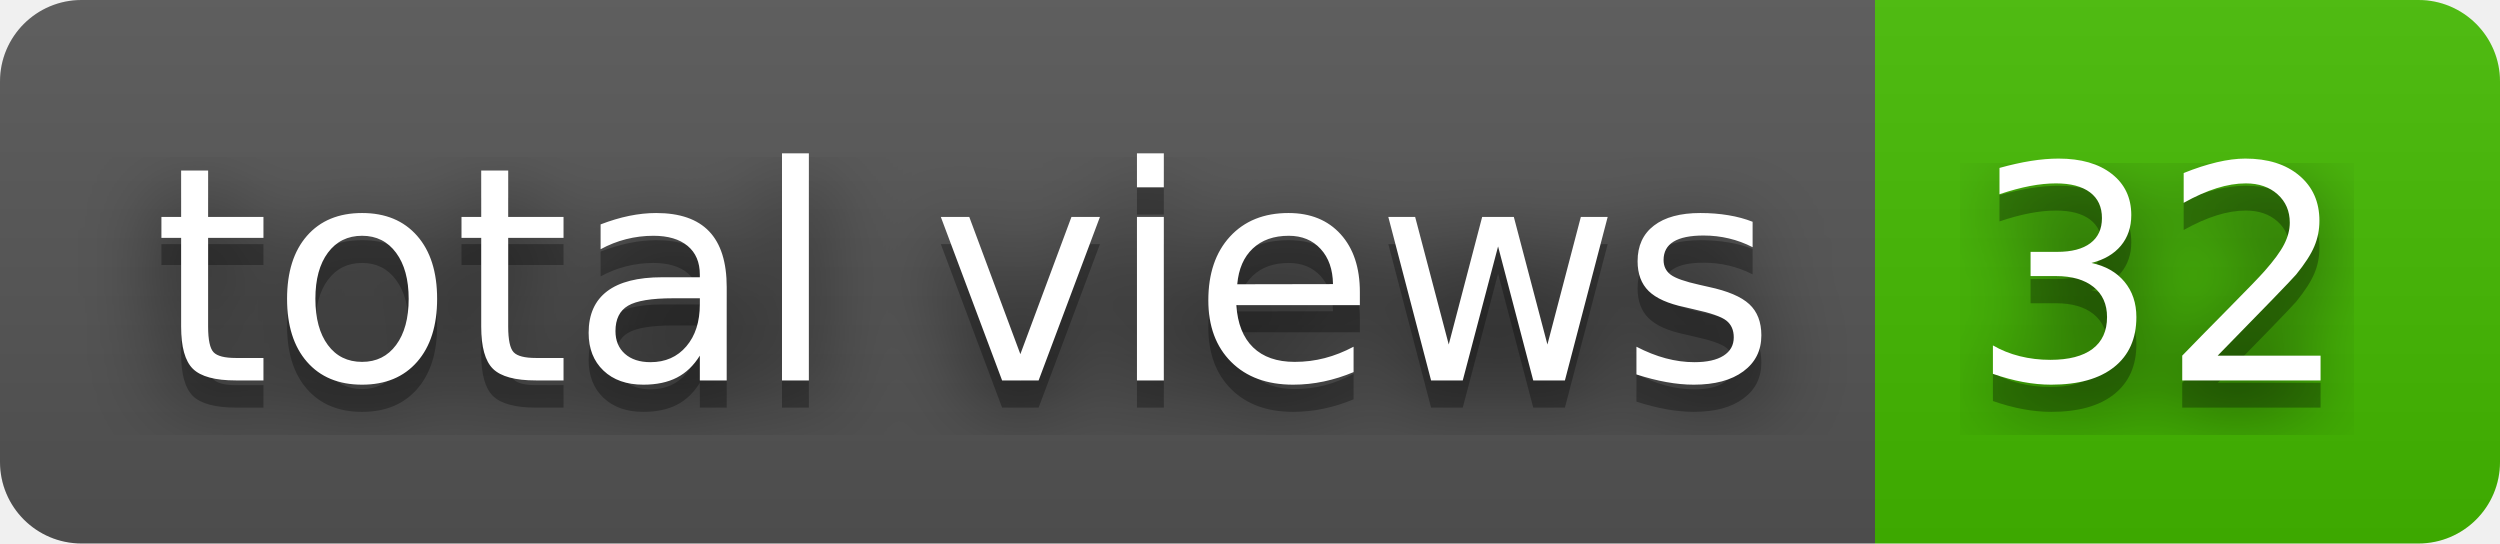
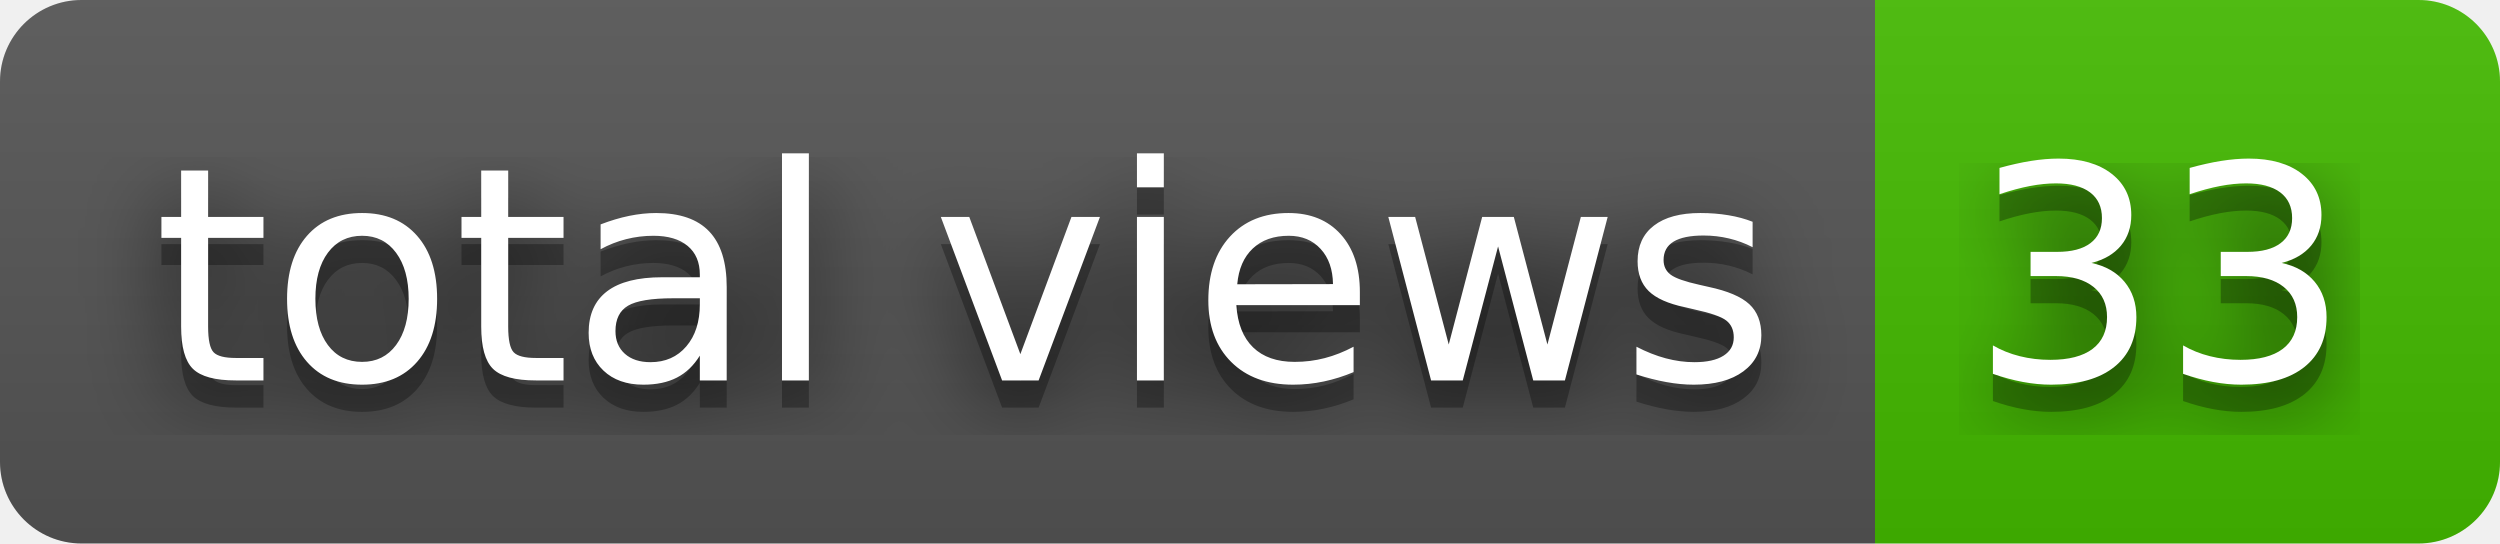
- <svg xmlns="http://www.w3.org/2000/svg" width="92" height="20" role="img" aria-label="total views: 32">
+ <svg xmlns="http://www.w3.org/2000/svg" width="92" height="20" role="img" aria-label="total views: 33">
  <filter id="blur">
    <feGaussianBlur stdDeviation="16" />
  </filter>
  <linearGradient id="s" x2="0" y2="100%">
    <stop offset="0" stop-color="#bbb" stop-opacity=".1" />
    <stop offset="1" stop-opacity=".1" />
  </linearGradient>
  <clipPath id="r">
    <rect width="92" height="20" rx="3" />
  </clipPath>
  <g clip-path="url(#r)">
    <rect width="69" height="20" fill="#555" />
    <rect x="69" width="23" height="20" fill="#4b0" />
    <rect width="92" height="20" fill="url(#s)" />
  </g>
  <g fill="#fff" text-anchor="middle" font-family="Verdana,Geneva,DejaVu Sans,sans-serif" text-rendering="geometricPrecision" font-size="110">
    <g transform="scale(.1)">
      <g aria-hidden="true" fill="#010101">
        <text x="355" y="150" fill-opacity=".8" filter="url(#blur)" textLength="590">total views</text>
        <text x="355" y="150" fill-opacity=".3" textLength="590">total views</text>
      </g>
      <text x="355" y="140" textLength="590">total views</text>
    </g>
    <g transform="scale(.1)">
      <g aria-hidden="true" fill="#010101">
-         <text x="795" y="150" fill-opacity=".8" filter="url(#blur)" textLength="130">32</text>
-         <text x="795" y="150" fill-opacity=".3" textLength="130">32</text>
+         <text x="795" y="150" fill-opacity=".8" filter="url(#blur)" textLength="130">33</text>
+         <text x="795" y="150" fill-opacity=".3" textLength="130">33</text>
      </g>
-       <text x="795" y="140" textLength="130">32</text>
+       <text x="795" y="140" textLength="130">33</text>
    </g>
  </g>
</svg>
